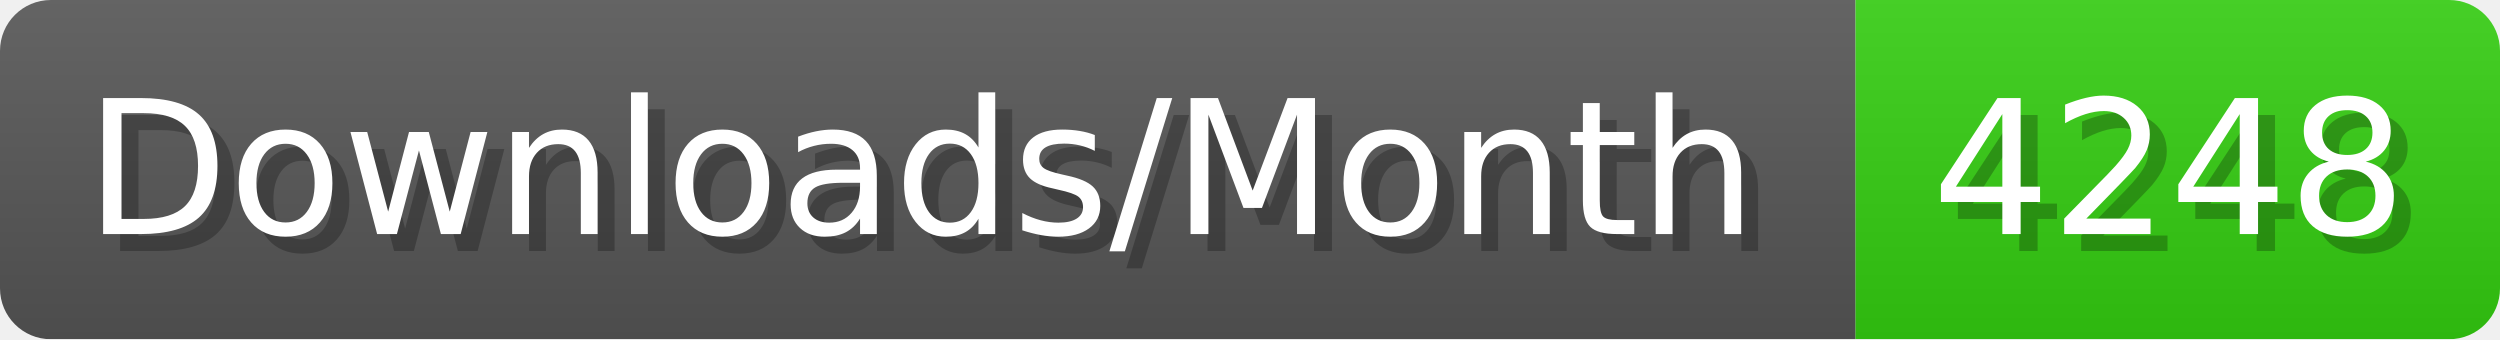
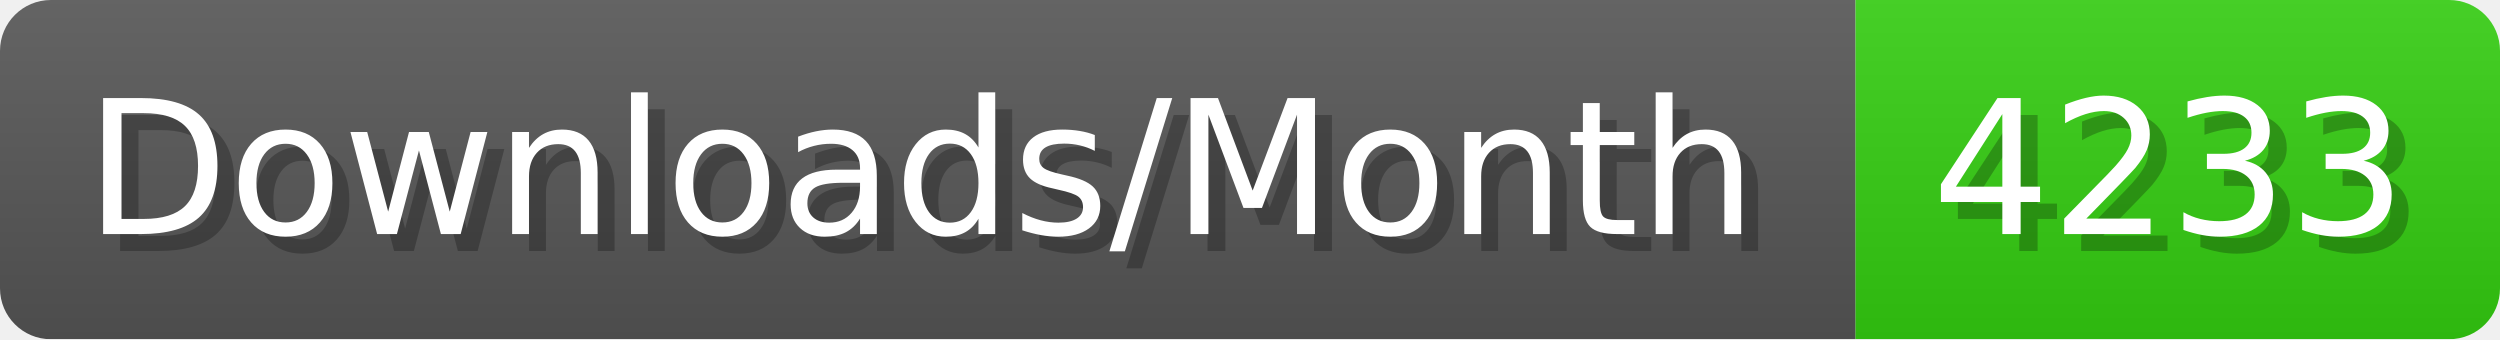
- <svg xmlns="http://www.w3.org/2000/svg" width="147.4" height="20" viewBox="0 0 1474 200" role="img" aria-label="Downloads/Month: 4248">
+ <svg xmlns="http://www.w3.org/2000/svg" width="147.4" height="20" viewBox="0 0 1474 200" role="img" aria-label="Downloads/Month: 4233">
  <linearGradient id="YlXUI" x2="0" y2="100%">
    <stop offset="0" stop-opacity=".1" stop-color="#EEE" />
    <stop offset="1" stop-opacity=".1" />
  </linearGradient>
  <mask id="JHhop">
    <rect width="1474" height="200" rx="30" fill="#FFF" />
  </mask>
  <g mask="url(#JHhop)">
    <rect width="1094" height="200" fill="#555" />
    <rect width="380" height="200" fill="#3C1" x="1094" />
    <rect width="1474" height="200" fill="url(#YlXUI)" />
  </g>
  <g aria-hidden="true" fill="#fff" text-anchor="start" font-family="Verdana,DejaVu Sans,sans-serif" font-size="110">
    <text x="60" y="148" textLength="994" fill="#000" opacity="0.25">Downloads/Month</text>
    <text x="50" y="138" textLength="994">Downloads/Month</text>
-     <text x="1149" y="148" textLength="280" fill="#000" opacity="0.25">4248</text>
-     <text x="1139" y="138" textLength="280">4248</text>
+     <text x="1149" y="148" textLength="280" fill="#000" opacity="0.25">4233</text>
+     <text x="1139" y="138" textLength="280">4233</text>
  </g>
</svg>
